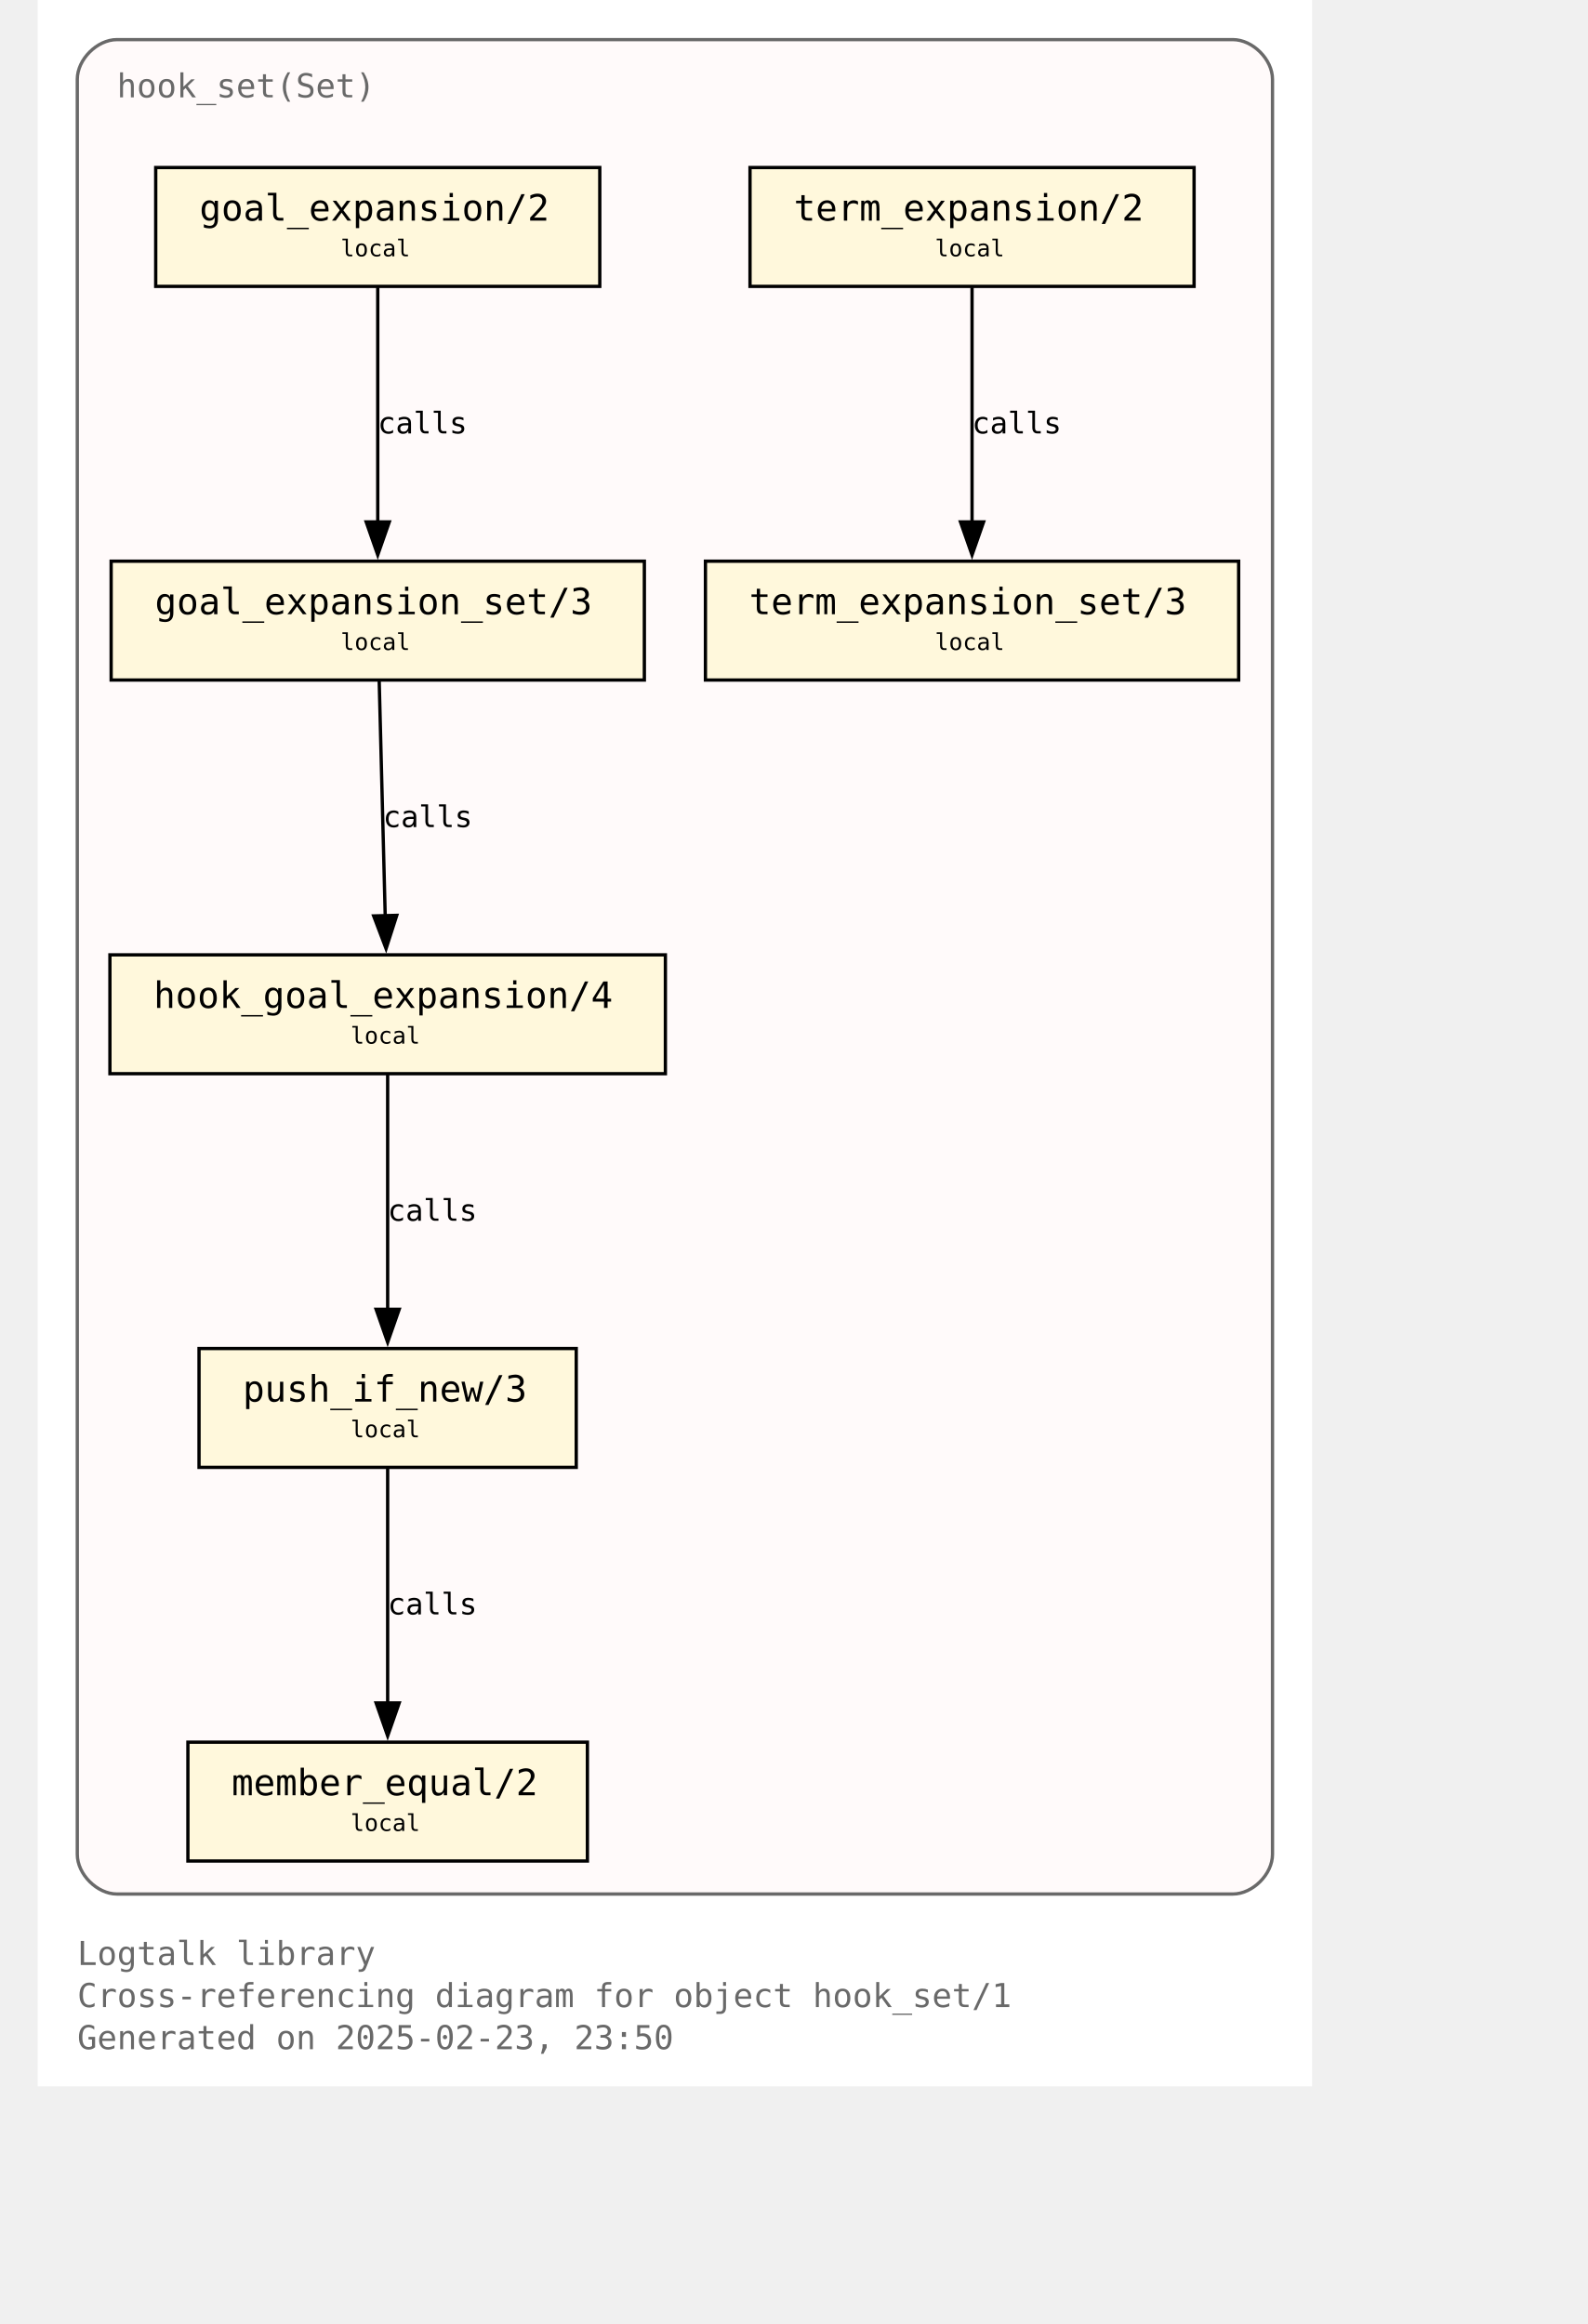
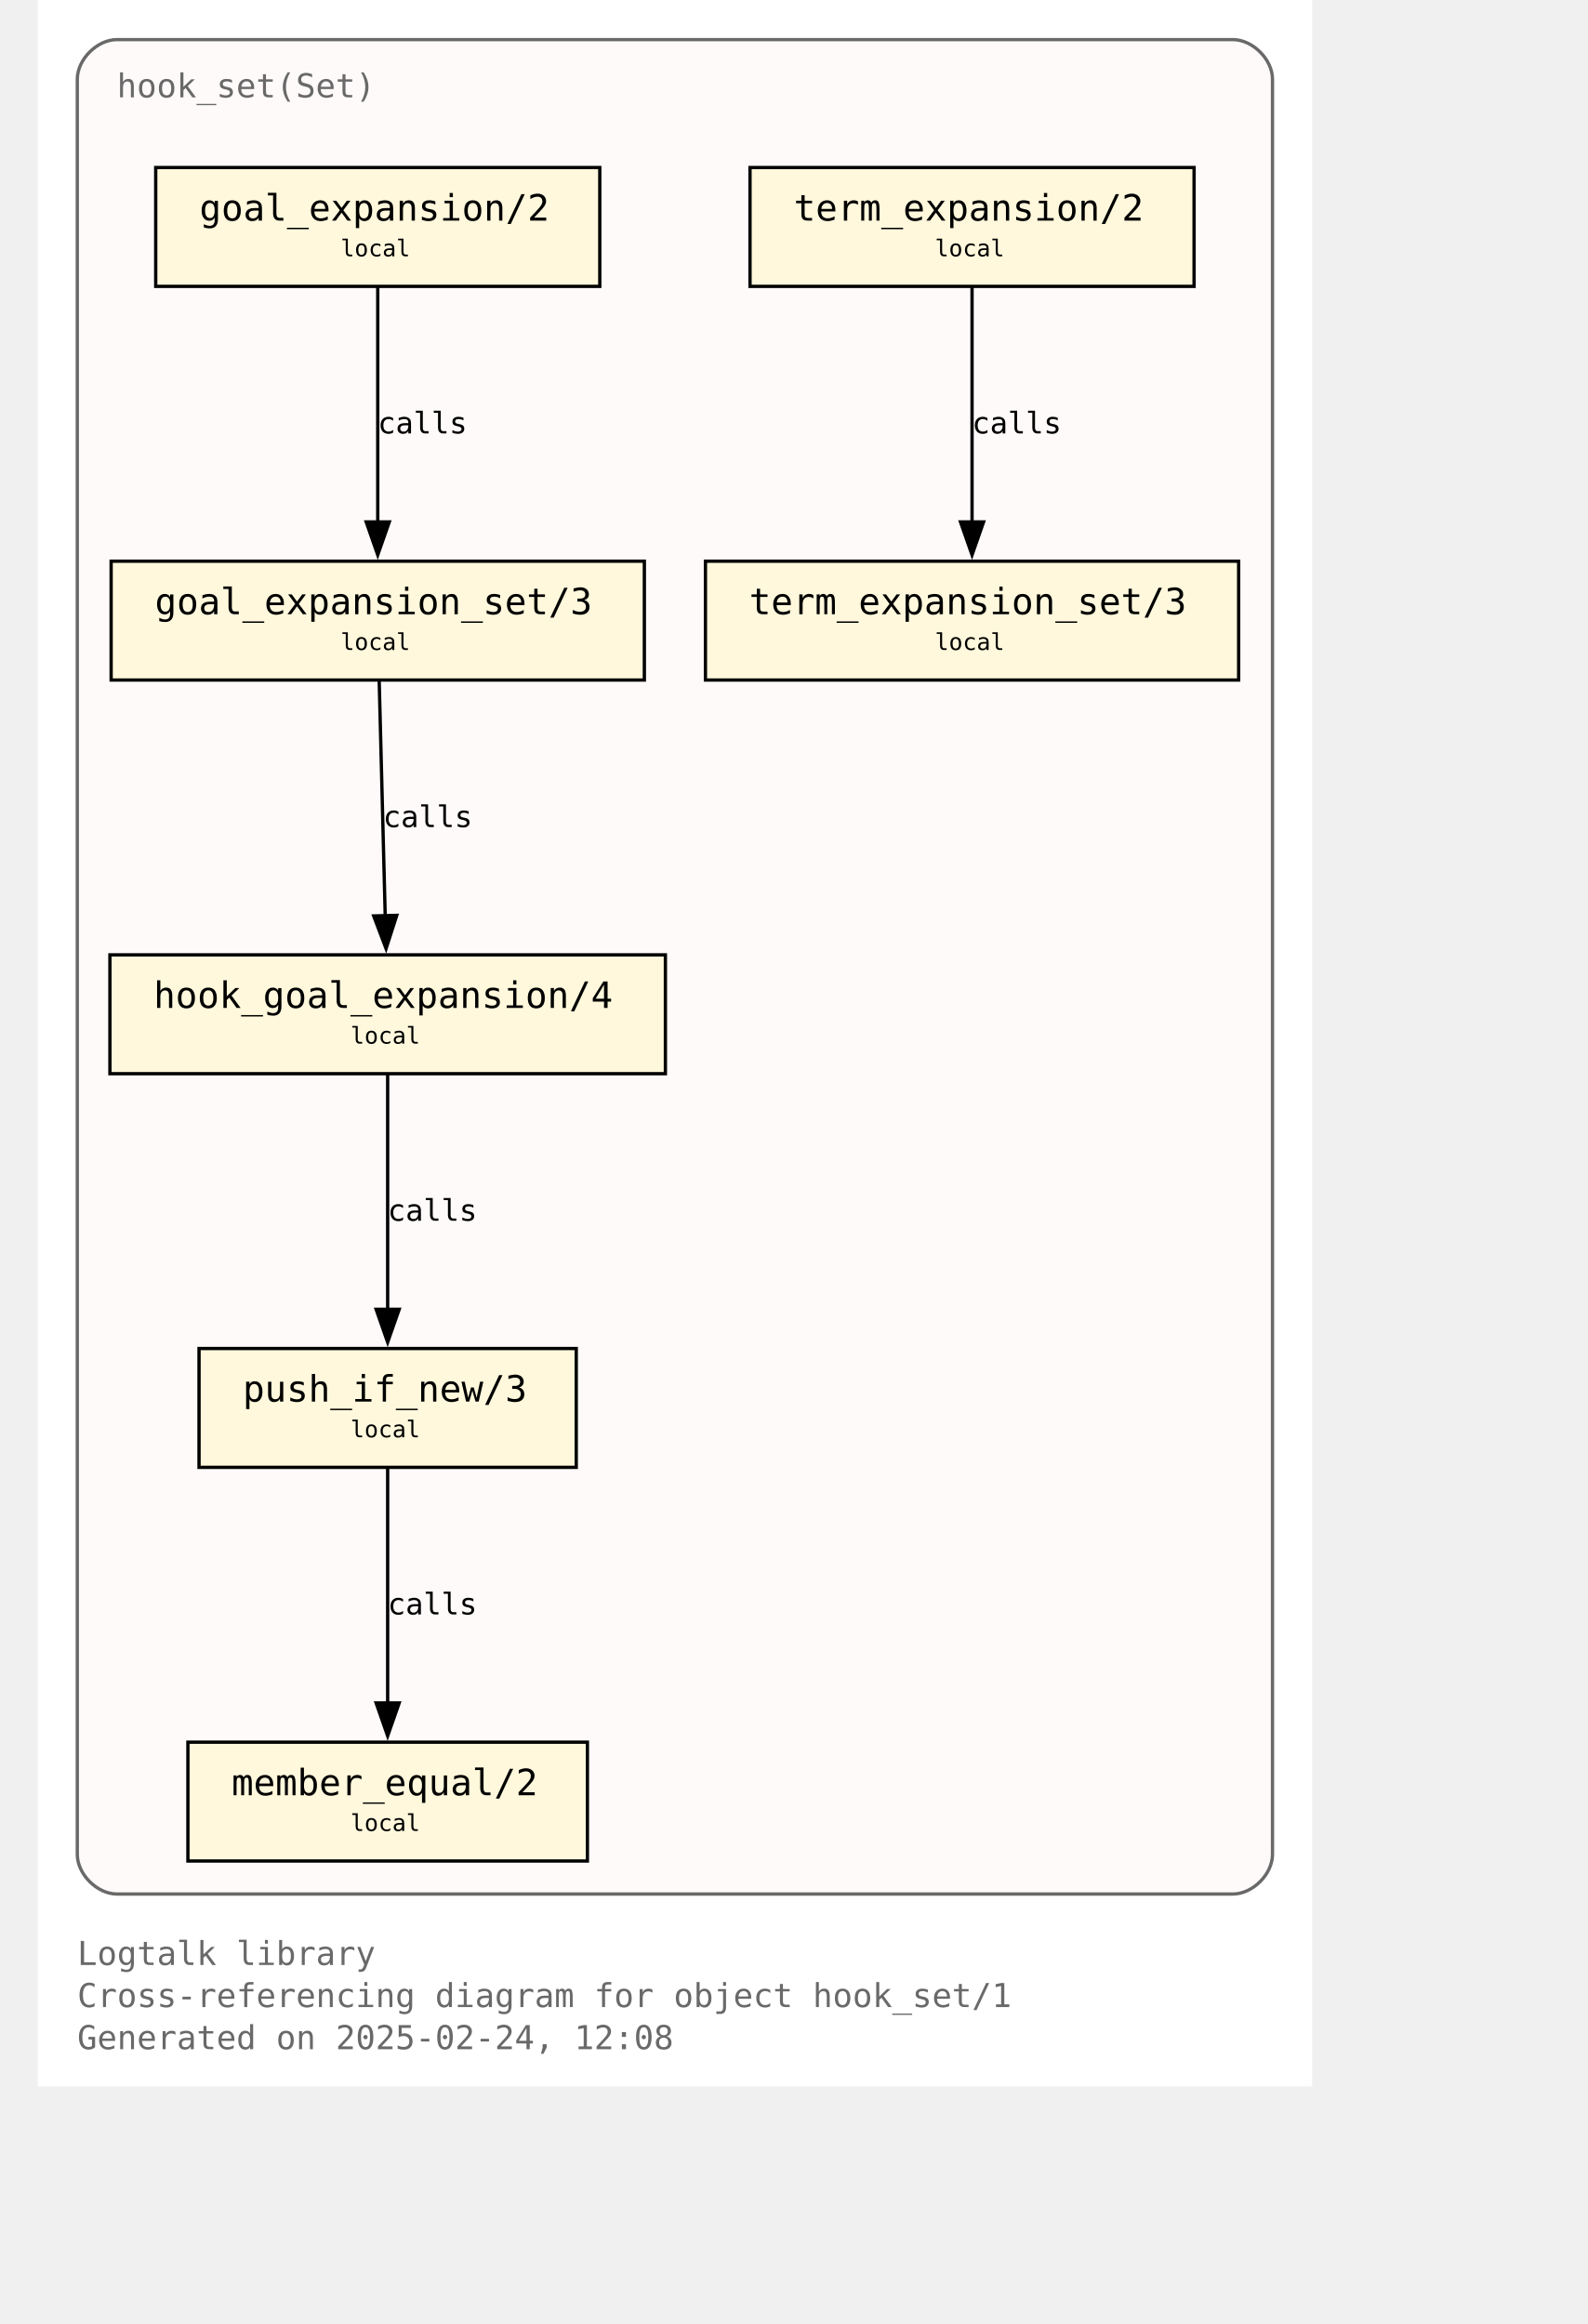
<svg xmlns="http://www.w3.org/2000/svg" xmlns:xlink="http://www.w3.org/1999/xlink" width="530pt" height="776pt" viewBox="72.00 72.00 458.00 704.00">
  <g id="graph0" class="graph" transform="scale(1 1) rotate(0) translate(76 700)">
    <polygon fill="white" stroke="none" points="-4,4 -4,-628 382,-628 382,4 -4,4" />
    <text text-anchor="start" x="8" y="-32.75" font-family="Monospace" font-size="10.00" fill="dimgray">Logtalk library</text>
    <text text-anchor="start" x="8" y="-20" font-family="Monospace" font-size="10.00" fill="dimgray">Cross-referencing diagram for object hook_set/1</text>
-     <text text-anchor="start" x="8" y="-7.25" font-family="Monospace" font-size="10.00" fill="dimgray">Generated on 2025-02-23, 23:50</text>
+     <text text-anchor="start" x="8" y="-7.25" font-family="Monospace" font-size="10.00" fill="dimgray">Generated on 2025-02-24, 12:08</text>
    <g id="clust1" class="cluster">
      <g id="a_clust1">
        <a xlink:title="hook_set(Set)">
          <path fill="snow" stroke="dimgray" d="M20,-54.25C20,-54.25 358,-54.25 358,-54.25 364,-54.25 370,-60.25 370,-66.25 370,-66.25 370,-604 370,-604 370,-610 364,-616 358,-616 358,-616 20,-616 20,-616 14,-616 8,-610 8,-604 8,-604 8,-66.25 8,-66.25 8,-60.25 14,-54.25 20,-54.25" />
          <g id="a_clust1_0">
-             <a xlink:href="https://github.com/LogtalkDotOrg/logtalk3/tree/3130772859df76a3fc8bc5635a9bd9bc1aa13fad/library/hook_flows/hook_set.lgt" xlink:title="https://github.com/LogtalkDotOrg/logtalk3/tree/3130772859df76a3fc8bc5635a9bd9bc1aa13fad/library/hook_flows/hook_set.lgt">
+             <a xlink:href="https://github.com/LogtalkDotOrg/logtalk3/tree/ce218c221d33ecd73468d278ebe561a4679afaa9/library/hook_flows/hook_set.lgt" xlink:title="https://github.com/LogtalkDotOrg/logtalk3/tree/ce218c221d33ecd73468d278ebe561a4679afaa9/library/hook_flows/hook_set.lgt">
              <text text-anchor="start" x="20" y="-598.5" font-family="Monospace" font-size="10.00" fill="dimgray">hook_set(Set)</text>
            </a>
          </g>
        </a>
      </g>
    </g>
    <g id="node1" class="node">
      <g id="a_node1">
-         <a xlink:href="https://github.com/LogtalkDotOrg/logtalk3/tree/3130772859df76a3fc8bc5635a9bd9bc1aa13fad/library/hook_flows/hook_set.lgt#L52" xlink:title="https://github.com/LogtalkDotOrg/logtalk3/tree/3130772859df76a3fc8bc5635a9bd9bc1aa13fad/library/hook_flows/hook_set.lgt#L52">
+         <a xlink:href="https://github.com/LogtalkDotOrg/logtalk3/tree/ce218c221d33ecd73468d278ebe561a4679afaa9/library/hook_flows/hook_set.lgt#L52" xlink:title="https://github.com/LogtalkDotOrg/logtalk3/tree/ce218c221d33ecd73468d278ebe561a4679afaa9/library/hook_flows/hook_set.lgt#L52">
          <polygon fill="cornsilk" stroke="black" points="166.25,-577.25 31.75,-577.25 31.75,-541.25 166.25,-541.25 166.25,-577.25" />
          <text text-anchor="start" x="39.75" y="-561.95" font-family="Monospace" font-size="9.00"> </text>
          <text text-anchor="start" x="45" y="-561.17" font-family="Monospace" font-size="11.00">goal_expansion/2</text>
          <text text-anchor="start" x="153" y="-561.95" font-family="Monospace" font-size="9.00"> </text>
          <text text-anchor="start" x="39.75" y="-549.58" font-family="Monospace" font-size="9.00"> </text>
          <text text-anchor="start" x="87.75" y="-550.35" font-family="Monospace" font-size="7.00">local</text>
          <text text-anchor="start" x="153" y="-549.58" font-family="Monospace" font-size="9.00"> </text>
        </a>
      </g>
    </g>
    <g id="node4" class="node">
      <g id="a_node4">
-         <a xlink:href="https://github.com/LogtalkDotOrg/logtalk3/tree/3130772859df76a3fc8bc5635a9bd9bc1aa13fad/library/hook_flows/hook_set.lgt#L56" xlink:title="https://github.com/LogtalkDotOrg/logtalk3/tree/3130772859df76a3fc8bc5635a9bd9bc1aa13fad/library/hook_flows/hook_set.lgt#L56">
+         <a xlink:href="https://github.com/LogtalkDotOrg/logtalk3/tree/ce218c221d33ecd73468d278ebe561a4679afaa9/library/hook_flows/hook_set.lgt#L56" xlink:title="https://github.com/LogtalkDotOrg/logtalk3/tree/ce218c221d33ecd73468d278ebe561a4679afaa9/library/hook_flows/hook_set.lgt#L56">
          <polygon fill="cornsilk" stroke="black" points="179.75,-458 18.25,-458 18.25,-422 179.75,-422 179.75,-458" />
          <text text-anchor="start" x="26.25" y="-442.7" font-family="Monospace" font-size="9.00"> </text>
          <text text-anchor="start" x="31.5" y="-441.93" font-family="Monospace" font-size="11.00">goal_expansion_set/3</text>
          <text text-anchor="start" x="166.5" y="-442.7" font-family="Monospace" font-size="9.00"> </text>
          <text text-anchor="start" x="26.25" y="-430.32" font-family="Monospace" font-size="9.00"> </text>
          <text text-anchor="start" x="87.75" y="-431.1" font-family="Monospace" font-size="7.00">local</text>
          <text text-anchor="start" x="166.5" y="-430.32" font-family="Monospace" font-size="9.00"> </text>
        </a>
      </g>
    </g>
    <g id="edge2" class="edge">
      <g id="a_edge2">
-         <a xlink:href="https://github.com/LogtalkDotOrg/logtalk3/tree/3130772859df76a3fc8bc5635a9bd9bc1aa13fad/library/hook_flows/hook_set.lgt#L52" xlink:title="calls">
+         <a xlink:href="https://github.com/LogtalkDotOrg/logtalk3/tree/ce218c221d33ecd73468d278ebe561a4679afaa9/library/hook_flows/hook_set.lgt#L52" xlink:title="calls">
          <path fill="none" stroke="black" d="M99,-540.95C99,-522.25 99,-492.12 99,-469.83" />
          <polygon fill="black" stroke="black" points="102.5,-469.89 99,-459.89 95.5,-469.89 102.5,-469.89" />
        </a>
      </g>
      <g id="a_edge2-label">
-         <a xlink:href="https://github.com/LogtalkDotOrg/logtalk3/tree/3130772859df76a3fc8bc5635a9bd9bc1aa13fad/library/hook_flows/hook_set.lgt#L52" xlink:title="https://github.com/LogtalkDotOrg/logtalk3/tree/3130772859df76a3fc8bc5635a9bd9bc1aa13fad/library/hook_flows/hook_set.lgt#L52">
+         <a xlink:href="https://github.com/LogtalkDotOrg/logtalk3/tree/ce218c221d33ecd73468d278ebe561a4679afaa9/library/hook_flows/hook_set.lgt#L52" xlink:title="https://github.com/LogtalkDotOrg/logtalk3/tree/ce218c221d33ecd73468d278ebe561a4679afaa9/library/hook_flows/hook_set.lgt#L52">
          <text text-anchor="start" x="99" y="-496.7" font-family="Monospace" font-size="9.00">calls</text>
        </a>
      </g>
    </g>
    <g id="node2" class="node">
      <g id="a_node2">
-         <a xlink:href="https://github.com/LogtalkDotOrg/logtalk3/tree/3130772859df76a3fc8bc5635a9bd9bc1aa13fad/library/hook_flows/hook_set.lgt#L40" xlink:title="https://github.com/LogtalkDotOrg/logtalk3/tree/3130772859df76a3fc8bc5635a9bd9bc1aa13fad/library/hook_flows/hook_set.lgt#L40">
+         <a xlink:href="https://github.com/LogtalkDotOrg/logtalk3/tree/ce218c221d33ecd73468d278ebe561a4679afaa9/library/hook_flows/hook_set.lgt#L40" xlink:title="https://github.com/LogtalkDotOrg/logtalk3/tree/ce218c221d33ecd73468d278ebe561a4679afaa9/library/hook_flows/hook_set.lgt#L40">
          <polygon fill="cornsilk" stroke="black" points="346.25,-577.25 211.75,-577.25 211.75,-541.25 346.25,-541.25 346.25,-577.25" />
          <text text-anchor="start" x="219.75" y="-561.95" font-family="Monospace" font-size="9.00"> </text>
          <text text-anchor="start" x="225" y="-561.17" font-family="Monospace" font-size="11.00">term_expansion/2</text>
          <text text-anchor="start" x="333" y="-561.95" font-family="Monospace" font-size="9.00"> </text>
          <text text-anchor="start" x="219.75" y="-549.58" font-family="Monospace" font-size="9.00"> </text>
          <text text-anchor="start" x="267.75" y="-550.35" font-family="Monospace" font-size="7.00">local</text>
          <text text-anchor="start" x="333" y="-549.58" font-family="Monospace" font-size="9.00"> </text>
        </a>
      </g>
    </g>
    <g id="node3" class="node">
      <g id="a_node3">
-         <a xlink:href="https://github.com/LogtalkDotOrg/logtalk3/tree/3130772859df76a3fc8bc5635a9bd9bc1aa13fad/library/hook_flows/hook_set.lgt#L44" xlink:title="https://github.com/LogtalkDotOrg/logtalk3/tree/3130772859df76a3fc8bc5635a9bd9bc1aa13fad/library/hook_flows/hook_set.lgt#L44">
+         <a xlink:href="https://github.com/LogtalkDotOrg/logtalk3/tree/ce218c221d33ecd73468d278ebe561a4679afaa9/library/hook_flows/hook_set.lgt#L44" xlink:title="https://github.com/LogtalkDotOrg/logtalk3/tree/ce218c221d33ecd73468d278ebe561a4679afaa9/library/hook_flows/hook_set.lgt#L44">
          <polygon fill="cornsilk" stroke="black" points="359.75,-458 198.25,-458 198.25,-422 359.75,-422 359.75,-458" />
          <text text-anchor="start" x="206.25" y="-442.7" font-family="Monospace" font-size="9.00"> </text>
          <text text-anchor="start" x="211.5" y="-441.93" font-family="Monospace" font-size="11.00">term_expansion_set/3</text>
          <text text-anchor="start" x="346.5" y="-442.7" font-family="Monospace" font-size="9.00"> </text>
          <text text-anchor="start" x="206.25" y="-430.32" font-family="Monospace" font-size="9.00"> </text>
          <text text-anchor="start" x="267.75" y="-431.1" font-family="Monospace" font-size="7.00">local</text>
          <text text-anchor="start" x="346.5" y="-430.32" font-family="Monospace" font-size="9.00"> </text>
        </a>
      </g>
    </g>
    <g id="edge1" class="edge">
      <g id="a_edge1">
-         <a xlink:href="https://github.com/LogtalkDotOrg/logtalk3/tree/3130772859df76a3fc8bc5635a9bd9bc1aa13fad/library/hook_flows/hook_set.lgt#L40" xlink:title="calls">
+         <a xlink:href="https://github.com/LogtalkDotOrg/logtalk3/tree/ce218c221d33ecd73468d278ebe561a4679afaa9/library/hook_flows/hook_set.lgt#L40" xlink:title="calls">
          <path fill="none" stroke="black" d="M279,-540.95C279,-522.25 279,-492.12 279,-469.83" />
          <polygon fill="black" stroke="black" points="282.5,-469.89 279,-459.89 275.5,-469.89 282.5,-469.89" />
        </a>
      </g>
      <g id="a_edge1-label">
-         <a xlink:href="https://github.com/LogtalkDotOrg/logtalk3/tree/3130772859df76a3fc8bc5635a9bd9bc1aa13fad/library/hook_flows/hook_set.lgt#L40" xlink:title="https://github.com/LogtalkDotOrg/logtalk3/tree/3130772859df76a3fc8bc5635a9bd9bc1aa13fad/library/hook_flows/hook_set.lgt#L40">
+         <a xlink:href="https://github.com/LogtalkDotOrg/logtalk3/tree/ce218c221d33ecd73468d278ebe561a4679afaa9/library/hook_flows/hook_set.lgt#L40" xlink:title="https://github.com/LogtalkDotOrg/logtalk3/tree/ce218c221d33ecd73468d278ebe561a4679afaa9/library/hook_flows/hook_set.lgt#L40">
          <text text-anchor="start" x="279" y="-496.7" font-family="Monospace" font-size="9.00">calls</text>
        </a>
      </g>
    </g>
    <g id="node5" class="node">
      <g id="a_node5">
-         <a xlink:href="https://github.com/LogtalkDotOrg/logtalk3/tree/3130772859df76a3fc8bc5635a9bd9bc1aa13fad/library/hook_flows/hook_set.lgt#L63" xlink:title="https://github.com/LogtalkDotOrg/logtalk3/tree/3130772859df76a3fc8bc5635a9bd9bc1aa13fad/library/hook_flows/hook_set.lgt#L63">
+         <a xlink:href="https://github.com/LogtalkDotOrg/logtalk3/tree/ce218c221d33ecd73468d278ebe561a4679afaa9/library/hook_flows/hook_set.lgt#L63" xlink:title="https://github.com/LogtalkDotOrg/logtalk3/tree/ce218c221d33ecd73468d278ebe561a4679afaa9/library/hook_flows/hook_set.lgt#L63">
          <polygon fill="cornsilk" stroke="black" points="186.12,-338.75 17.88,-338.75 17.88,-302.75 186.12,-302.75 186.12,-338.75" />
          <text text-anchor="start" x="25.88" y="-323.45" font-family="Monospace" font-size="9.00"> </text>
          <text text-anchor="start" x="31.12" y="-322.68" font-family="Monospace" font-size="11.00">hook_goal_expansion/4</text>
          <text text-anchor="start" x="172.88" y="-323.45" font-family="Monospace" font-size="9.00"> </text>
          <text text-anchor="start" x="25.88" y="-311.07" font-family="Monospace" font-size="9.00"> </text>
          <text text-anchor="start" x="90.75" y="-311.85" font-family="Monospace" font-size="7.00">local</text>
          <text text-anchor="start" x="172.88" y="-311.07" font-family="Monospace" font-size="9.00"> </text>
        </a>
      </g>
    </g>
    <g id="edge3" class="edge">
      <g id="a_edge3">
-         <a xlink:href="https://github.com/LogtalkDotOrg/logtalk3/tree/3130772859df76a3fc8bc5635a9bd9bc1aa13fad/library/hook_flows/hook_set.lgt#L56" xlink:title="calls">
+         <a xlink:href="https://github.com/LogtalkDotOrg/logtalk3/tree/ce218c221d33ecd73468d278ebe561a4679afaa9/library/hook_flows/hook_set.lgt#L56" xlink:title="calls">
          <path fill="none" stroke="black" d="M99.44,-421.7C99.92,-403 100.69,-372.87 101.26,-350.58" />
          <polygon fill="black" stroke="black" points="104.76,-350.72 101.52,-340.63 97.76,-350.54 104.76,-350.72" />
        </a>
      </g>
      <g id="a_edge3-label">
-         <a xlink:href="https://github.com/LogtalkDotOrg/logtalk3/tree/3130772859df76a3fc8bc5635a9bd9bc1aa13fad/library/hook_flows/hook_set.lgt#L56" xlink:title="https://github.com/LogtalkDotOrg/logtalk3/tree/3130772859df76a3fc8bc5635a9bd9bc1aa13fad/library/hook_flows/hook_set.lgt#L56">
+         <a xlink:href="https://github.com/LogtalkDotOrg/logtalk3/tree/ce218c221d33ecd73468d278ebe561a4679afaa9/library/hook_flows/hook_set.lgt#L56" xlink:title="https://github.com/LogtalkDotOrg/logtalk3/tree/ce218c221d33ecd73468d278ebe561a4679afaa9/library/hook_flows/hook_set.lgt#L56">
          <text text-anchor="start" x="100.59" y="-377.45" font-family="Monospace" font-size="9.00">calls</text>
        </a>
      </g>
    </g>
    <g id="node6" class="node">
      <g id="a_node6">
-         <a xlink:href="https://github.com/LogtalkDotOrg/logtalk3/tree/3130772859df76a3fc8bc5635a9bd9bc1aa13fad/library/hook_flows/hook_set.lgt#L78" xlink:title="https://github.com/LogtalkDotOrg/logtalk3/tree/3130772859df76a3fc8bc5635a9bd9bc1aa13fad/library/hook_flows/hook_set.lgt#L78">
+         <a xlink:href="https://github.com/LogtalkDotOrg/logtalk3/tree/ce218c221d33ecd73468d278ebe561a4679afaa9/library/hook_flows/hook_set.lgt#L78" xlink:title="https://github.com/LogtalkDotOrg/logtalk3/tree/ce218c221d33ecd73468d278ebe561a4679afaa9/library/hook_flows/hook_set.lgt#L78">
          <polygon fill="cornsilk" stroke="black" points="159.12,-219.5 44.87,-219.5 44.87,-183.5 159.12,-183.5 159.12,-219.5" />
          <text text-anchor="start" x="52.88" y="-204.2" font-family="Monospace" font-size="9.00"> </text>
          <text text-anchor="start" x="58.12" y="-203.43" font-family="Monospace" font-size="11.00">push_if_new/3</text>
          <text text-anchor="start" x="145.88" y="-204.2" font-family="Monospace" font-size="9.00"> </text>
          <text text-anchor="start" x="52.88" y="-191.82" font-family="Monospace" font-size="9.00"> </text>
          <text text-anchor="start" x="90.75" y="-192.6" font-family="Monospace" font-size="7.00">local</text>
          <text text-anchor="start" x="145.88" y="-191.82" font-family="Monospace" font-size="9.00"> </text>
        </a>
      </g>
    </g>
    <g id="edge4" class="edge">
      <g id="a_edge4">
-         <a xlink:href="https://github.com/LogtalkDotOrg/logtalk3/tree/3130772859df76a3fc8bc5635a9bd9bc1aa13fad/library/hook_flows/hook_set.lgt#L63" xlink:title="calls">
+         <a xlink:href="https://github.com/LogtalkDotOrg/logtalk3/tree/ce218c221d33ecd73468d278ebe561a4679afaa9/library/hook_flows/hook_set.lgt#L63" xlink:title="calls">
          <path fill="none" stroke="black" d="M102,-302.45C102,-283.75 102,-253.62 102,-231.33" />
          <polygon fill="black" stroke="black" points="105.5,-231.39 102,-221.39 98.5,-231.39 105.5,-231.39" />
        </a>
      </g>
      <g id="a_edge4-label">
-         <a xlink:href="https://github.com/LogtalkDotOrg/logtalk3/tree/3130772859df76a3fc8bc5635a9bd9bc1aa13fad/library/hook_flows/hook_set.lgt#L63" xlink:title="https://github.com/LogtalkDotOrg/logtalk3/tree/3130772859df76a3fc8bc5635a9bd9bc1aa13fad/library/hook_flows/hook_set.lgt#L63">
+         <a xlink:href="https://github.com/LogtalkDotOrg/logtalk3/tree/ce218c221d33ecd73468d278ebe561a4679afaa9/library/hook_flows/hook_set.lgt#L63" xlink:title="https://github.com/LogtalkDotOrg/logtalk3/tree/ce218c221d33ecd73468d278ebe561a4679afaa9/library/hook_flows/hook_set.lgt#L63">
          <text text-anchor="start" x="102" y="-258.2" font-family="Monospace" font-size="9.00">calls</text>
        </a>
      </g>
    </g>
    <g id="node7" class="node">
      <g id="a_node7">
-         <a xlink:href="https://github.com/LogtalkDotOrg/logtalk3/tree/3130772859df76a3fc8bc5635a9bd9bc1aa13fad/library/hook_flows/hook_set.lgt#L81" xlink:title="https://github.com/LogtalkDotOrg/logtalk3/tree/3130772859df76a3fc8bc5635a9bd9bc1aa13fad/library/hook_flows/hook_set.lgt#L81">
+         <a xlink:href="https://github.com/LogtalkDotOrg/logtalk3/tree/ce218c221d33ecd73468d278ebe561a4679afaa9/library/hook_flows/hook_set.lgt#L81" xlink:title="https://github.com/LogtalkDotOrg/logtalk3/tree/ce218c221d33ecd73468d278ebe561a4679afaa9/library/hook_flows/hook_set.lgt#L81">
          <polygon fill="cornsilk" stroke="black" points="162.5,-100.25 41.5,-100.25 41.5,-64.25 162.5,-64.25 162.5,-100.25" />
          <text text-anchor="start" x="49.5" y="-84.95" font-family="Monospace" font-size="9.00"> </text>
          <text text-anchor="start" x="54.75" y="-84.17" font-family="Monospace" font-size="11.00">member_equal/2</text>
          <text text-anchor="start" x="149.25" y="-84.95" font-family="Monospace" font-size="9.00"> </text>
          <text text-anchor="start" x="49.5" y="-72.58" font-family="Monospace" font-size="9.00"> </text>
          <text text-anchor="start" x="90.75" y="-73.35" font-family="Monospace" font-size="7.00">local</text>
          <text text-anchor="start" x="149.25" y="-72.58" font-family="Monospace" font-size="9.00"> </text>
        </a>
      </g>
    </g>
    <g id="edge5" class="edge">
      <g id="a_edge5">
-         <a xlink:href="https://github.com/LogtalkDotOrg/logtalk3/tree/3130772859df76a3fc8bc5635a9bd9bc1aa13fad/library/hook_flows/hook_set.lgt#L78" xlink:title="calls">
+         <a xlink:href="https://github.com/LogtalkDotOrg/logtalk3/tree/ce218c221d33ecd73468d278ebe561a4679afaa9/library/hook_flows/hook_set.lgt#L78" xlink:title="calls">
          <path fill="none" stroke="black" d="M102,-183.2C102,-164.5 102,-134.37 102,-112.08" />
          <polygon fill="black" stroke="black" points="105.5,-112.14 102,-102.14 98.5,-112.14 105.5,-112.14" />
        </a>
      </g>
      <g id="a_edge5-label">
-         <a xlink:href="https://github.com/LogtalkDotOrg/logtalk3/tree/3130772859df76a3fc8bc5635a9bd9bc1aa13fad/library/hook_flows/hook_set.lgt#L78" xlink:title="https://github.com/LogtalkDotOrg/logtalk3/tree/3130772859df76a3fc8bc5635a9bd9bc1aa13fad/library/hook_flows/hook_set.lgt#L78">
+         <a xlink:href="https://github.com/LogtalkDotOrg/logtalk3/tree/ce218c221d33ecd73468d278ebe561a4679afaa9/library/hook_flows/hook_set.lgt#L78" xlink:title="https://github.com/LogtalkDotOrg/logtalk3/tree/ce218c221d33ecd73468d278ebe561a4679afaa9/library/hook_flows/hook_set.lgt#L78">
          <text text-anchor="start" x="102" y="-138.95" font-family="Monospace" font-size="9.00">calls</text>
        </a>
      </g>
    </g>
  </g>
</svg>
